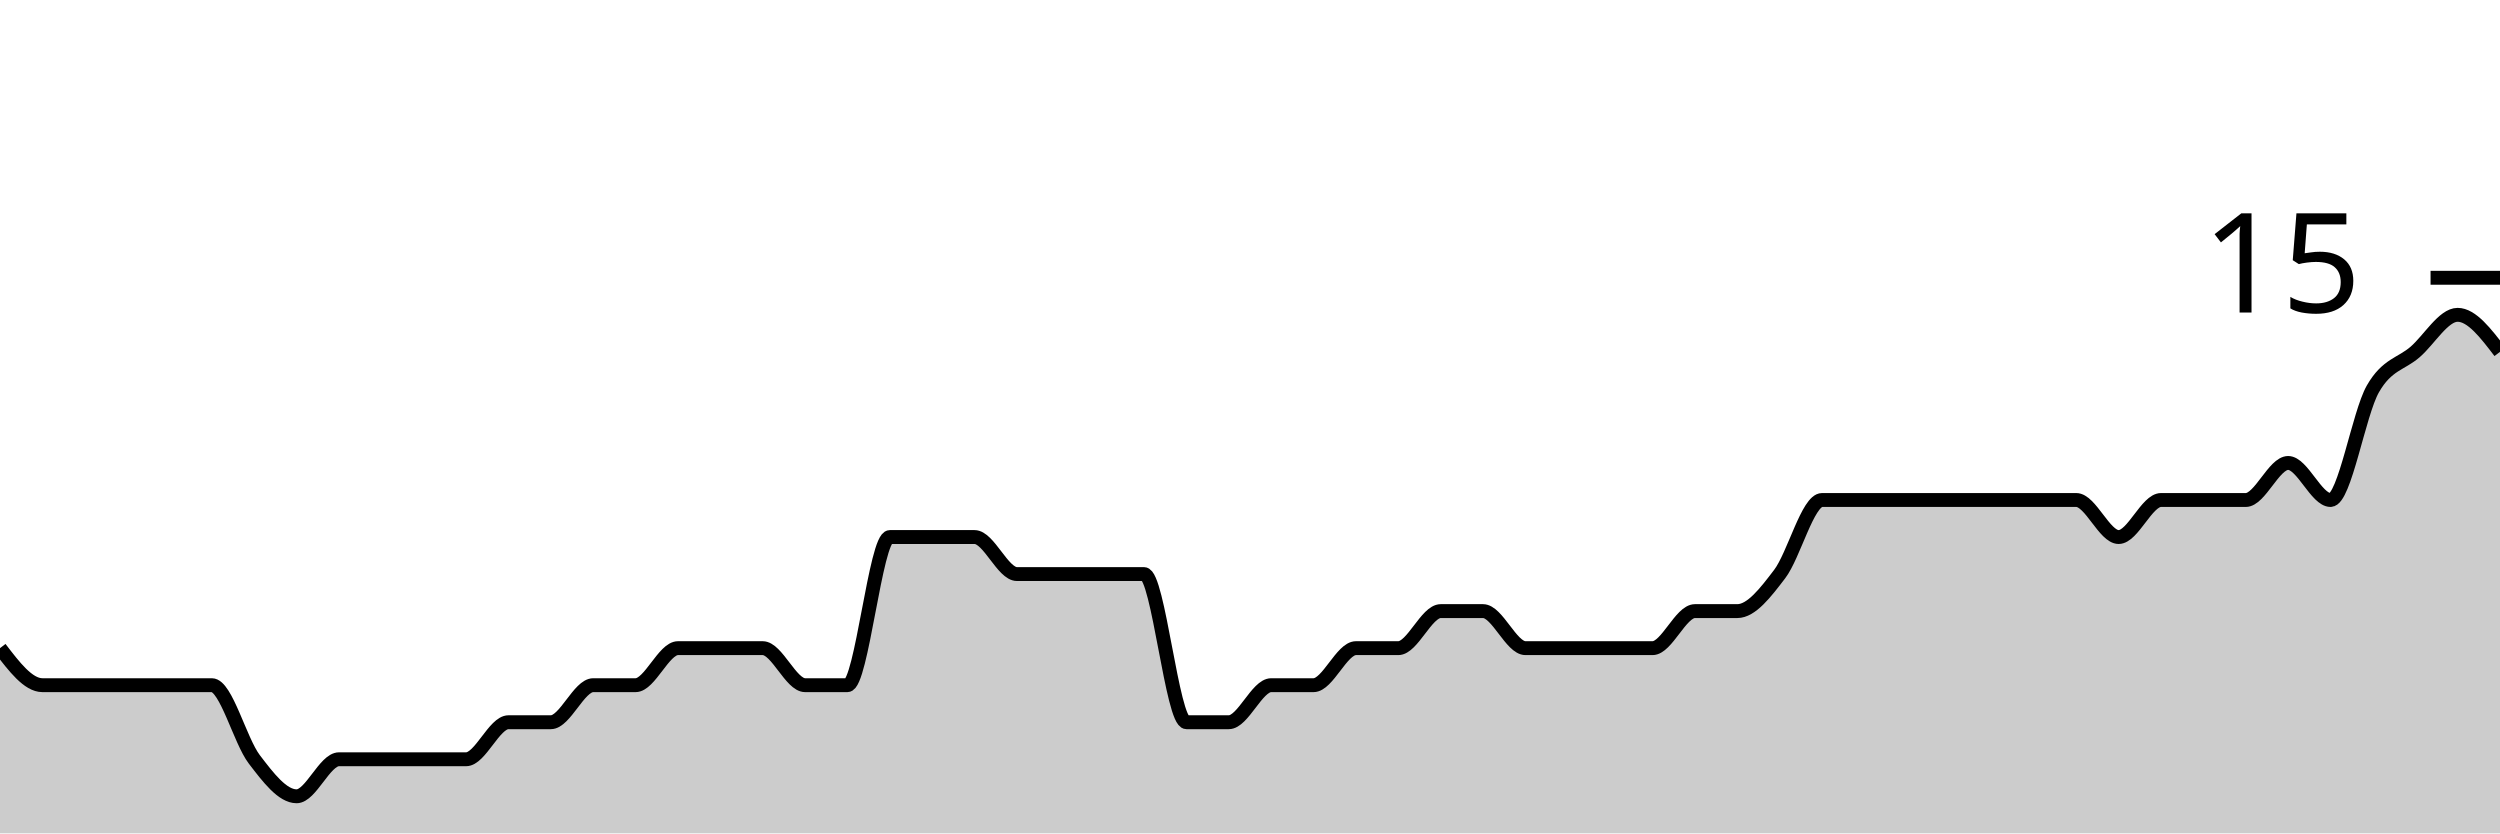
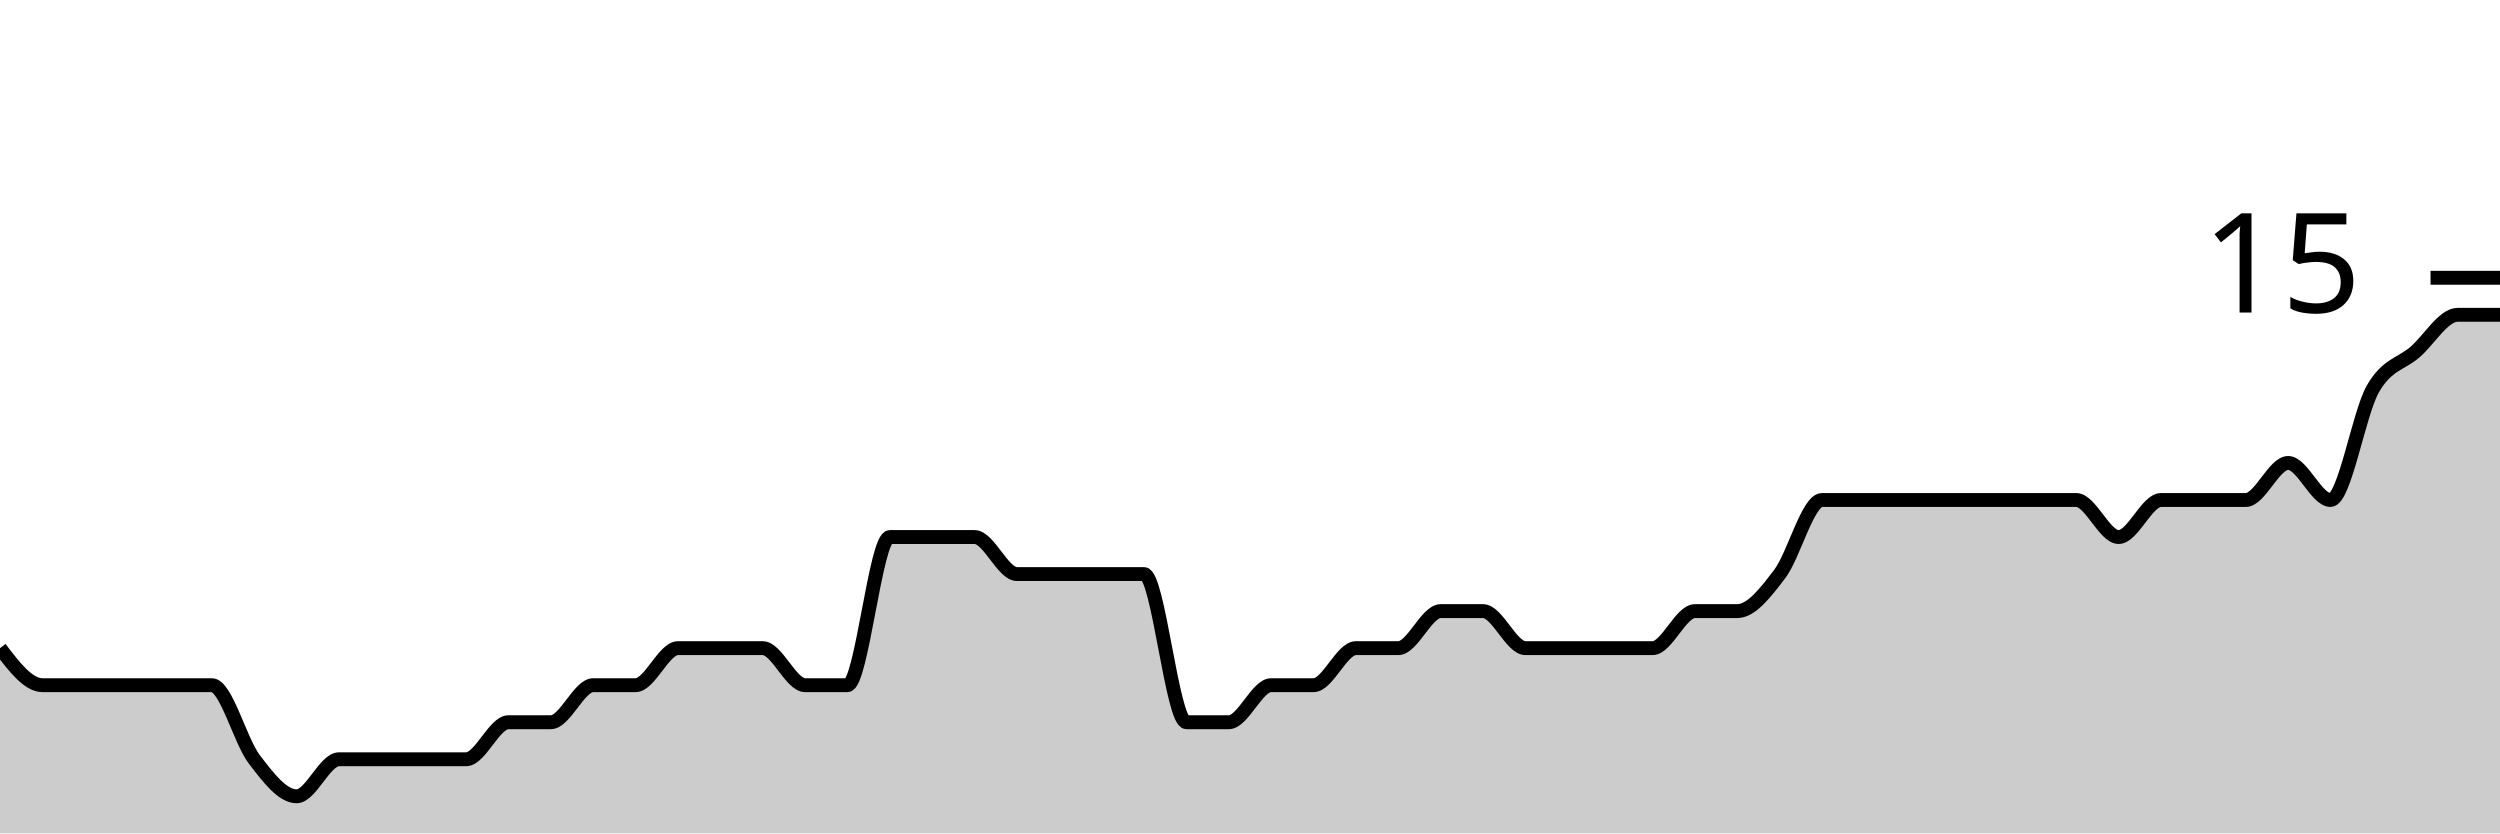
<svg xmlns="http://www.w3.org/2000/svg" viewBox="0 0 180 60">
  <g transform="translate(0,20)">
-     <path class="area" fill="rgba(0, 0, 0, 0.2)" d="M0,26.667C1.017,28,2.034,29.333,3.051,29.333C4.068,29.333,5.085,29.333,6.102,29.333C7.119,29.333,8.136,29.333,9.153,29.333C10.169,29.333,11.186,29.333,12.203,29.333C13.22,29.333,14.237,29.333,15.254,29.333C16.271,29.333,17.288,33.333,18.305,34.667C19.322,36,20.339,37.333,21.356,37.333C22.373,37.333,23.39,34.667,24.407,34.667C25.424,34.667,26.441,34.667,27.458,34.667C28.475,34.667,29.492,34.667,30.508,34.667C31.525,34.667,32.542,34.667,33.559,34.667C34.576,34.667,35.593,32,36.61,32C37.627,32,38.644,32,39.661,32C40.678,32,41.695,29.333,42.712,29.333C43.729,29.333,44.746,29.333,45.763,29.333C46.78,29.333,47.797,26.667,48.814,26.667C49.831,26.667,50.847,26.667,51.864,26.667C52.881,26.667,53.898,26.667,54.915,26.667C55.932,26.667,56.949,29.333,57.966,29.333C58.983,29.333,60,29.333,61.017,29.333C62.034,29.333,63.051,18.667,64.068,18.667C65.085,18.667,66.102,18.667,67.119,18.667C68.136,18.667,69.153,18.667,70.169,18.667C71.186,18.667,72.203,21.333,73.22,21.333C74.237,21.333,75.254,21.333,76.271,21.333C77.288,21.333,78.305,21.333,79.322,21.333C80.339,21.333,81.356,21.333,82.373,21.333C83.39,21.333,84.407,32,85.424,32C86.441,32,87.458,32,88.475,32C89.492,32,90.508,29.333,91.525,29.333C92.542,29.333,93.559,29.333,94.576,29.333C95.593,29.333,96.61,26.667,97.627,26.667C98.644,26.667,99.661,26.667,100.678,26.667C101.695,26.667,102.712,24,103.729,24C104.746,24,105.763,24,106.78,24C107.797,24,108.814,26.667,109.831,26.667C110.847,26.667,111.864,26.667,112.881,26.667C113.898,26.667,114.915,26.667,115.932,26.667C116.949,26.667,117.966,26.667,118.983,26.667C120,26.667,121.017,24,122.034,24C123.051,24,124.068,24,125.085,24C126.102,24,127.119,22.667,128.136,21.333C129.153,20,130.169,16,131.186,16C132.203,16,133.22,16,134.237,16C135.254,16,136.271,16,137.288,16C138.305,16,139.322,16,140.339,16C141.356,16,142.373,16,143.39,16C144.407,16,145.424,16,146.441,16C147.458,16,148.475,16,149.492,16C150.508,16,151.525,18.667,152.542,18.667C153.559,18.667,154.576,16,155.593,16C156.61,16,157.627,16,158.644,16C159.661,16,160.678,16,161.695,16C162.712,16,163.729,13.333,164.746,13.333C165.763,13.333,166.78,16,167.797,16C168.814,16,169.831,9.778,170.847,8C171.864,6.222,172.881,6.222,173.898,5.333C174.915,4.444,175.932,2.667,176.949,2.667C177.966,2.667,178.983,4,180,5.333L180,40C178.983,40,177.966,40,176.949,40C175.932,40,174.915,40,173.898,40C172.881,40,171.864,40,170.847,40C169.831,40,168.814,40,167.797,40C166.78,40,165.763,40,164.746,40C163.729,40,162.712,40,161.695,40C160.678,40,159.661,40,158.644,40C157.627,40,156.61,40,155.593,40C154.576,40,153.559,40,152.542,40C151.525,40,150.508,40,149.492,40C148.475,40,147.458,40,146.441,40C145.424,40,144.407,40,143.39,40C142.373,40,141.356,40,140.339,40C139.322,40,138.305,40,137.288,40C136.271,40,135.254,40,134.237,40C133.22,40,132.203,40,131.186,40C130.169,40,129.153,40,128.136,40C127.119,40,126.102,40,125.085,40C124.068,40,123.051,40,122.034,40C121.017,40,120,40,118.983,40C117.966,40,116.949,40,115.932,40C114.915,40,113.898,40,112.881,40C111.864,40,110.847,40,109.831,40C108.814,40,107.797,40,106.78,40C105.763,40,104.746,40,103.729,40C102.712,40,101.695,40,100.678,40C99.661,40,98.644,40,97.627,40C96.61,40,95.593,40,94.576,40C93.559,40,92.542,40,91.525,40C90.508,40,89.492,40,88.475,40C87.458,40,86.441,40,85.424,40C84.407,40,83.39,40,82.373,40C81.356,40,80.339,40,79.322,40C78.305,40,77.288,40,76.271,40C75.254,40,74.237,40,73.22,40C72.203,40,71.186,40,70.169,40C69.153,40,68.136,40,67.119,40C66.102,40,65.085,40,64.068,40C63.051,40,62.034,40,61.017,40C60,40,58.983,40,57.966,40C56.949,40,55.932,40,54.915,40C53.898,40,52.881,40,51.864,40C50.847,40,49.831,40,48.814,40C47.797,40,46.78,40,45.763,40C44.746,40,43.729,40,42.712,40C41.695,40,40.678,40,39.661,40C38.644,40,37.627,40,36.61,40C35.593,40,34.576,40,33.559,40C32.542,40,31.525,40,30.508,40C29.492,40,28.475,40,27.458,40C26.441,40,25.424,40,24.407,40C23.39,40,22.373,40,21.356,40C20.339,40,19.322,40,18.305,40C17.288,40,16.271,40,15.254,40C14.237,40,13.22,40,12.203,40C11.186,40,10.169,40,9.153,40C8.136,40,7.119,40,6.102,40C5.085,40,4.068,40,3.051,40C2.034,40,1.017,40,0,40Z" />
-     <path class="line" stroke="black" fill="none" d="M0,26.667C1.017,28,2.034,29.333,3.051,29.333C4.068,29.333,5.085,29.333,6.102,29.333C7.119,29.333,8.136,29.333,9.153,29.333C10.169,29.333,11.186,29.333,12.203,29.333C13.22,29.333,14.237,29.333,15.254,29.333C16.271,29.333,17.288,33.333,18.305,34.667C19.322,36,20.339,37.333,21.356,37.333C22.373,37.333,23.39,34.667,24.407,34.667C25.424,34.667,26.441,34.667,27.458,34.667C28.475,34.667,29.492,34.667,30.508,34.667C31.525,34.667,32.542,34.667,33.559,34.667C34.576,34.667,35.593,32,36.61,32C37.627,32,38.644,32,39.661,32C40.678,32,41.695,29.333,42.712,29.333C43.729,29.333,44.746,29.333,45.763,29.333C46.78,29.333,47.797,26.667,48.814,26.667C49.831,26.667,50.847,26.667,51.864,26.667C52.881,26.667,53.898,26.667,54.915,26.667C55.932,26.667,56.949,29.333,57.966,29.333C58.983,29.333,60,29.333,61.017,29.333C62.034,29.333,63.051,18.667,64.068,18.667C65.085,18.667,66.102,18.667,67.119,18.667C68.136,18.667,69.153,18.667,70.169,18.667C71.186,18.667,72.203,21.333,73.22,21.333C74.237,21.333,75.254,21.333,76.271,21.333C77.288,21.333,78.305,21.333,79.322,21.333C80.339,21.333,81.356,21.333,82.373,21.333C83.39,21.333,84.407,32,85.424,32C86.441,32,87.458,32,88.475,32C89.492,32,90.508,29.333,91.525,29.333C92.542,29.333,93.559,29.333,94.576,29.333C95.593,29.333,96.61,26.667,97.627,26.667C98.644,26.667,99.661,26.667,100.678,26.667C101.695,26.667,102.712,24,103.729,24C104.746,24,105.763,24,106.78,24C107.797,24,108.814,26.667,109.831,26.667C110.847,26.667,111.864,26.667,112.881,26.667C113.898,26.667,114.915,26.667,115.932,26.667C116.949,26.667,117.966,26.667,118.983,26.667C120,26.667,121.017,24,122.034,24C123.051,24,124.068,24,125.085,24C126.102,24,127.119,22.667,128.136,21.333C129.153,20,130.169,16,131.186,16C132.203,16,133.22,16,134.237,16C135.254,16,136.271,16,137.288,16C138.305,16,139.322,16,140.339,16C141.356,16,142.373,16,143.39,16C144.407,16,145.424,16,146.441,16C147.458,16,148.475,16,149.492,16C150.508,16,151.525,18.667,152.542,18.667C153.559,18.667,154.576,16,155.593,16C156.61,16,157.627,16,158.644,16C159.661,16,160.678,16,161.695,16C162.712,16,163.729,13.333,164.746,13.333C165.763,13.333,166.78,16,167.797,16C168.814,16,169.831,9.778,170.847,8C171.864,6.222,172.881,6.222,173.898,5.333C174.915,4.444,175.932,2.667,176.949,2.667C177.966,2.667,178.983,4,180,5.333" />
+     <path class="area" fill="rgba(0, 0, 0, 0.2)" d="M0,26.667C1.017,28,2.034,29.333,3.051,29.333C4.068,29.333,5.085,29.333,6.102,29.333C7.119,29.333,8.136,29.333,9.153,29.333C10.169,29.333,11.186,29.333,12.203,29.333C13.22,29.333,14.237,29.333,15.254,29.333C16.271,29.333,17.288,33.333,18.305,34.667C19.322,36,20.339,37.333,21.356,37.333C22.373,37.333,23.39,34.667,24.407,34.667C25.424,34.667,26.441,34.667,27.458,34.667C28.475,34.667,29.492,34.667,30.508,34.667C31.525,34.667,32.542,34.667,33.559,34.667C34.576,34.667,35.593,32,36.61,32C37.627,32,38.644,32,39.661,32C40.678,32,41.695,29.333,42.712,29.333C43.729,29.333,44.746,29.333,45.763,29.333C46.78,29.333,47.797,26.667,48.814,26.667C49.831,26.667,50.847,26.667,51.864,26.667C52.881,26.667,53.898,26.667,54.915,26.667C55.932,26.667,56.949,29.333,57.966,29.333C58.983,29.333,60,29.333,61.017,29.333C62.034,29.333,63.051,18.667,64.068,18.667C65.085,18.667,66.102,18.667,67.119,18.667C68.136,18.667,69.153,18.667,70.169,18.667C71.186,18.667,72.203,21.333,73.22,21.333C74.237,21.333,75.254,21.333,76.271,21.333C77.288,21.333,78.305,21.333,79.322,21.333C80.339,21.333,81.356,21.333,82.373,21.333C83.39,21.333,84.407,32,85.424,32C86.441,32,87.458,32,88.475,32C89.492,32,90.508,29.333,91.525,29.333C92.542,29.333,93.559,29.333,94.576,29.333C95.593,29.333,96.61,26.667,97.627,26.667C98.644,26.667,99.661,26.667,100.678,26.667C101.695,26.667,102.712,24,103.729,24C104.746,24,105.763,24,106.78,24C107.797,24,108.814,26.667,109.831,26.667C110.847,26.667,111.864,26.667,112.881,26.667C113.898,26.667,114.915,26.667,115.932,26.667C116.949,26.667,117.966,26.667,118.983,26.667C120,26.667,121.017,24,122.034,24C123.051,24,124.068,24,125.085,24C126.102,24,127.119,22.667,128.136,21.333C129.153,20,130.169,16,131.186,16C132.203,16,133.22,16,134.237,16C135.254,16,136.271,16,137.288,16C138.305,16,139.322,16,140.339,16C141.356,16,142.373,16,143.39,16C144.407,16,145.424,16,146.441,16C147.458,16,148.475,16,149.492,16C150.508,16,151.525,18.667,152.542,18.667C153.559,18.667,154.576,16,155.593,16C156.61,16,157.627,16,158.644,16C159.661,16,160.678,16,161.695,16C162.712,16,163.729,13.333,164.746,13.333C165.763,13.333,166.78,16,167.797,16C168.814,16,169.831,9.778,170.847,8C171.864,6.222,172.881,6.222,173.898,5.333C174.915,4.444,175.932,2.667,176.949,2.667C177.966,2.667,178.983,2.667,180,2.667L180,40C178.983,40,177.966,40,176.949,40C175.932,40,174.915,40,173.898,40C172.881,40,171.864,40,170.847,40C169.831,40,168.814,40,167.797,40C166.78,40,165.763,40,164.746,40C163.729,40,162.712,40,161.695,40C160.678,40,159.661,40,158.644,40C157.627,40,156.61,40,155.593,40C154.576,40,153.559,40,152.542,40C151.525,40,150.508,40,149.492,40C148.475,40,147.458,40,146.441,40C145.424,40,144.407,40,143.39,40C142.373,40,141.356,40,140.339,40C139.322,40,138.305,40,137.288,40C136.271,40,135.254,40,134.237,40C133.22,40,132.203,40,131.186,40C130.169,40,129.153,40,128.136,40C127.119,40,126.102,40,125.085,40C124.068,40,123.051,40,122.034,40C121.017,40,120,40,118.983,40C117.966,40,116.949,40,115.932,40C114.915,40,113.898,40,112.881,40C111.864,40,110.847,40,109.831,40C108.814,40,107.797,40,106.78,40C105.763,40,104.746,40,103.729,40C102.712,40,101.695,40,100.678,40C99.661,40,98.644,40,97.627,40C96.61,40,95.593,40,94.576,40C93.559,40,92.542,40,91.525,40C90.508,40,89.492,40,88.475,40C87.458,40,86.441,40,85.424,40C84.407,40,83.39,40,82.373,40C81.356,40,80.339,40,79.322,40C78.305,40,77.288,40,76.271,40C75.254,40,74.237,40,73.22,40C72.203,40,71.186,40,70.169,40C69.153,40,68.136,40,67.119,40C66.102,40,65.085,40,64.068,40C63.051,40,62.034,40,61.017,40C60,40,58.983,40,57.966,40C56.949,40,55.932,40,54.915,40C53.898,40,52.881,40,51.864,40C50.847,40,49.831,40,48.814,40C47.797,40,46.78,40,45.763,40C44.746,40,43.729,40,42.712,40C41.695,40,40.678,40,39.661,40C38.644,40,37.627,40,36.61,40C35.593,40,34.576,40,33.559,40C32.542,40,31.525,40,30.508,40C29.492,40,28.475,40,27.458,40C26.441,40,25.424,40,24.407,40C23.39,40,22.373,40,21.356,40C20.339,40,19.322,40,18.305,40C17.288,40,16.271,40,15.254,40C14.237,40,13.22,40,12.203,40C11.186,40,10.169,40,9.153,40C8.136,40,7.119,40,6.102,40C5.085,40,4.068,40,3.051,40C2.034,40,1.017,40,0,40Z" />
+     <path class="line" stroke="black" fill="none" d="M0,26.667C1.017,28,2.034,29.333,3.051,29.333C4.068,29.333,5.085,29.333,6.102,29.333C7.119,29.333,8.136,29.333,9.153,29.333C10.169,29.333,11.186,29.333,12.203,29.333C13.22,29.333,14.237,29.333,15.254,29.333C16.271,29.333,17.288,33.333,18.305,34.667C19.322,36,20.339,37.333,21.356,37.333C22.373,37.333,23.39,34.667,24.407,34.667C25.424,34.667,26.441,34.667,27.458,34.667C28.475,34.667,29.492,34.667,30.508,34.667C31.525,34.667,32.542,34.667,33.559,34.667C34.576,34.667,35.593,32,36.61,32C37.627,32,38.644,32,39.661,32C40.678,32,41.695,29.333,42.712,29.333C43.729,29.333,44.746,29.333,45.763,29.333C46.78,29.333,47.797,26.667,48.814,26.667C49.831,26.667,50.847,26.667,51.864,26.667C52.881,26.667,53.898,26.667,54.915,26.667C55.932,26.667,56.949,29.333,57.966,29.333C58.983,29.333,60,29.333,61.017,29.333C62.034,29.333,63.051,18.667,64.068,18.667C65.085,18.667,66.102,18.667,67.119,18.667C68.136,18.667,69.153,18.667,70.169,18.667C71.186,18.667,72.203,21.333,73.22,21.333C74.237,21.333,75.254,21.333,76.271,21.333C77.288,21.333,78.305,21.333,79.322,21.333C80.339,21.333,81.356,21.333,82.373,21.333C83.39,21.333,84.407,32,85.424,32C86.441,32,87.458,32,88.475,32C89.492,32,90.508,29.333,91.525,29.333C92.542,29.333,93.559,29.333,94.576,29.333C95.593,29.333,96.61,26.667,97.627,26.667C98.644,26.667,99.661,26.667,100.678,26.667C101.695,26.667,102.712,24,103.729,24C104.746,24,105.763,24,106.78,24C107.797,24,108.814,26.667,109.831,26.667C110.847,26.667,111.864,26.667,112.881,26.667C113.898,26.667,114.915,26.667,115.932,26.667C116.949,26.667,117.966,26.667,118.983,26.667C120,26.667,121.017,24,122.034,24C123.051,24,124.068,24,125.085,24C126.102,24,127.119,22.667,128.136,21.333C129.153,20,130.169,16,131.186,16C132.203,16,133.22,16,134.237,16C135.254,16,136.271,16,137.288,16C138.305,16,139.322,16,140.339,16C141.356,16,142.373,16,143.39,16C144.407,16,145.424,16,146.441,16C147.458,16,148.475,16,149.492,16C150.508,16,151.525,18.667,152.542,18.667C153.559,18.667,154.576,16,155.593,16C156.61,16,157.627,16,158.644,16C159.661,16,160.678,16,161.695,16C162.712,16,163.729,13.333,164.746,13.333C165.763,13.333,166.78,16,167.797,16C168.814,16,169.831,9.778,170.847,8C171.864,6.222,172.881,6.222,173.898,5.333C174.915,4.444,175.932,2.667,176.949,2.667C177.966,2.667,178.983,2.667,180,2.667" />
    <path class="axis-ceiling" stroke-width="1" stroke="black" fill="none" d="M175,0L180,0" />
    <text class="axis-ceiling-label" font-family="sans-serif" text-anchor="end" font-size="10px" x="170" y="2.5">15</text>
  </g>
</svg>
